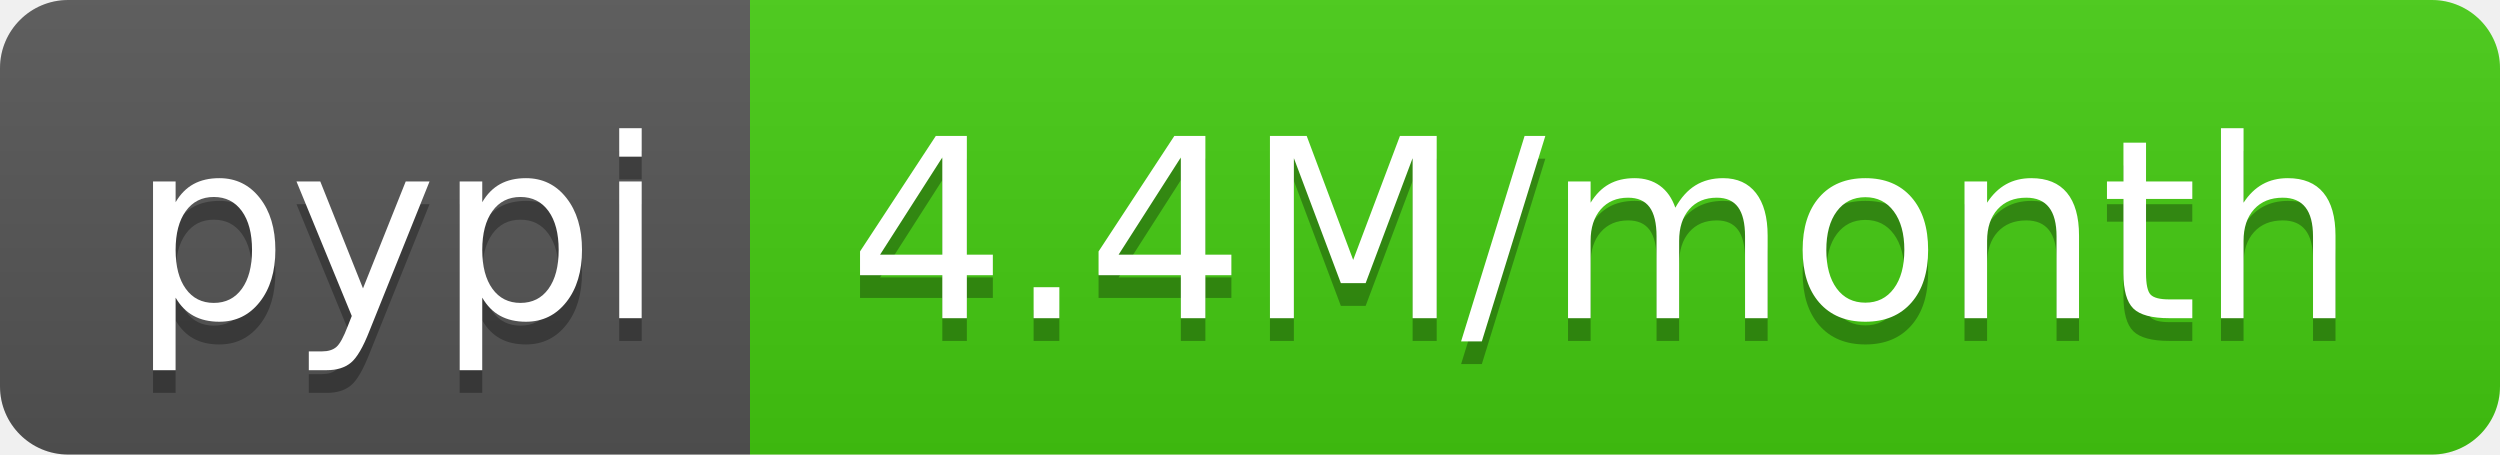
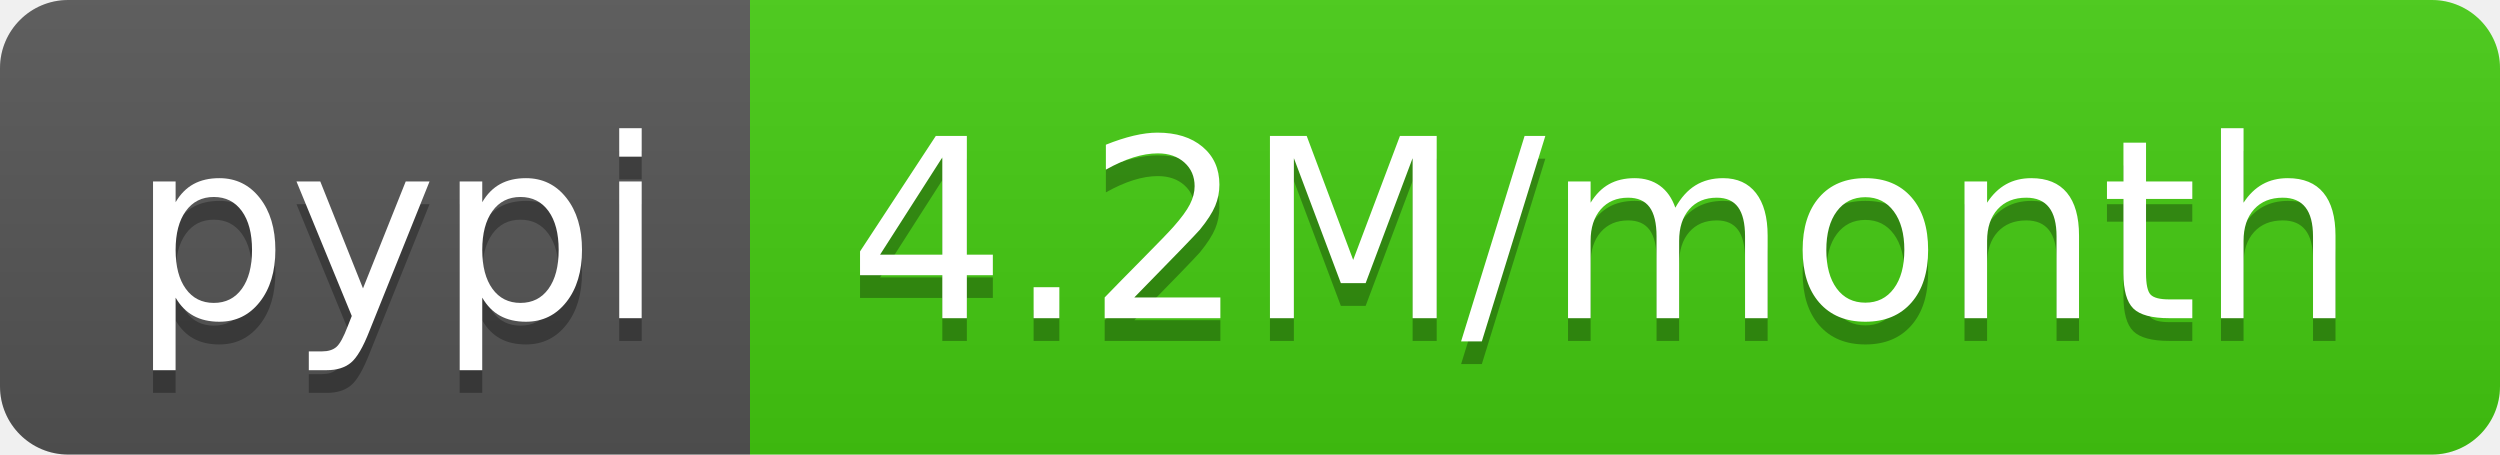
- <svg xmlns="http://www.w3.org/2000/svg" width="110" height="20" role="img" aria-label="pypi: 4.4M/month">
+ <svg xmlns="http://www.w3.org/2000/svg" width="110" height="20" role="img" aria-label="pypi: 4.2M/month">
  <linearGradient id="s" x2="0" y2="100%">
    <stop offset="0" stop-color="#bbb" stop-opacity=".1" />
    <stop offset="1" stop-opacity=".1" />
  </linearGradient>
  <clipPath id="r">
    <rect width="110" height="20" rx="3" fill="#fff" />
  </clipPath>
  <g clip-path="url(#r)">
    <rect width="33" height="20" fill="#555" />
    <rect x="33" width="77" height="20" fill="#4c1" />
    <rect width="110" height="20" fill="url(#s)" />
  </g>
  <g fill="#fff" text-anchor="middle" font-family="Verdana,Geneva,DejaVu Sans,sans-serif" text-rendering="geometricPrecision" font-size="110">
    <text aria-hidden="true" x="175" y="150" fill="#010101" fill-opacity=".3" transform="scale(.1)" textLength="230">pypi</text>
    <text x="175" y="140" transform="scale(.1)" fill="#fff" textLength="230">pypi</text>
-     <text aria-hidden="true" x="705" y="150" fill="#010101" fill-opacity=".3" transform="scale(.1)" textLength="670">4.4M/month</text>
-     <text x="705" y="140" transform="scale(.1)" fill="#fff" textLength="670">4.4M/month</text>
+     <text aria-hidden="true" x="705" y="150" fill="#010101" fill-opacity=".3" transform="scale(.1)" textLength="670">4.2M/month</text>
+     <text x="705" y="140" transform="scale(.1)" fill="#fff" textLength="670">4.2M/month</text>
  </g>
</svg>
